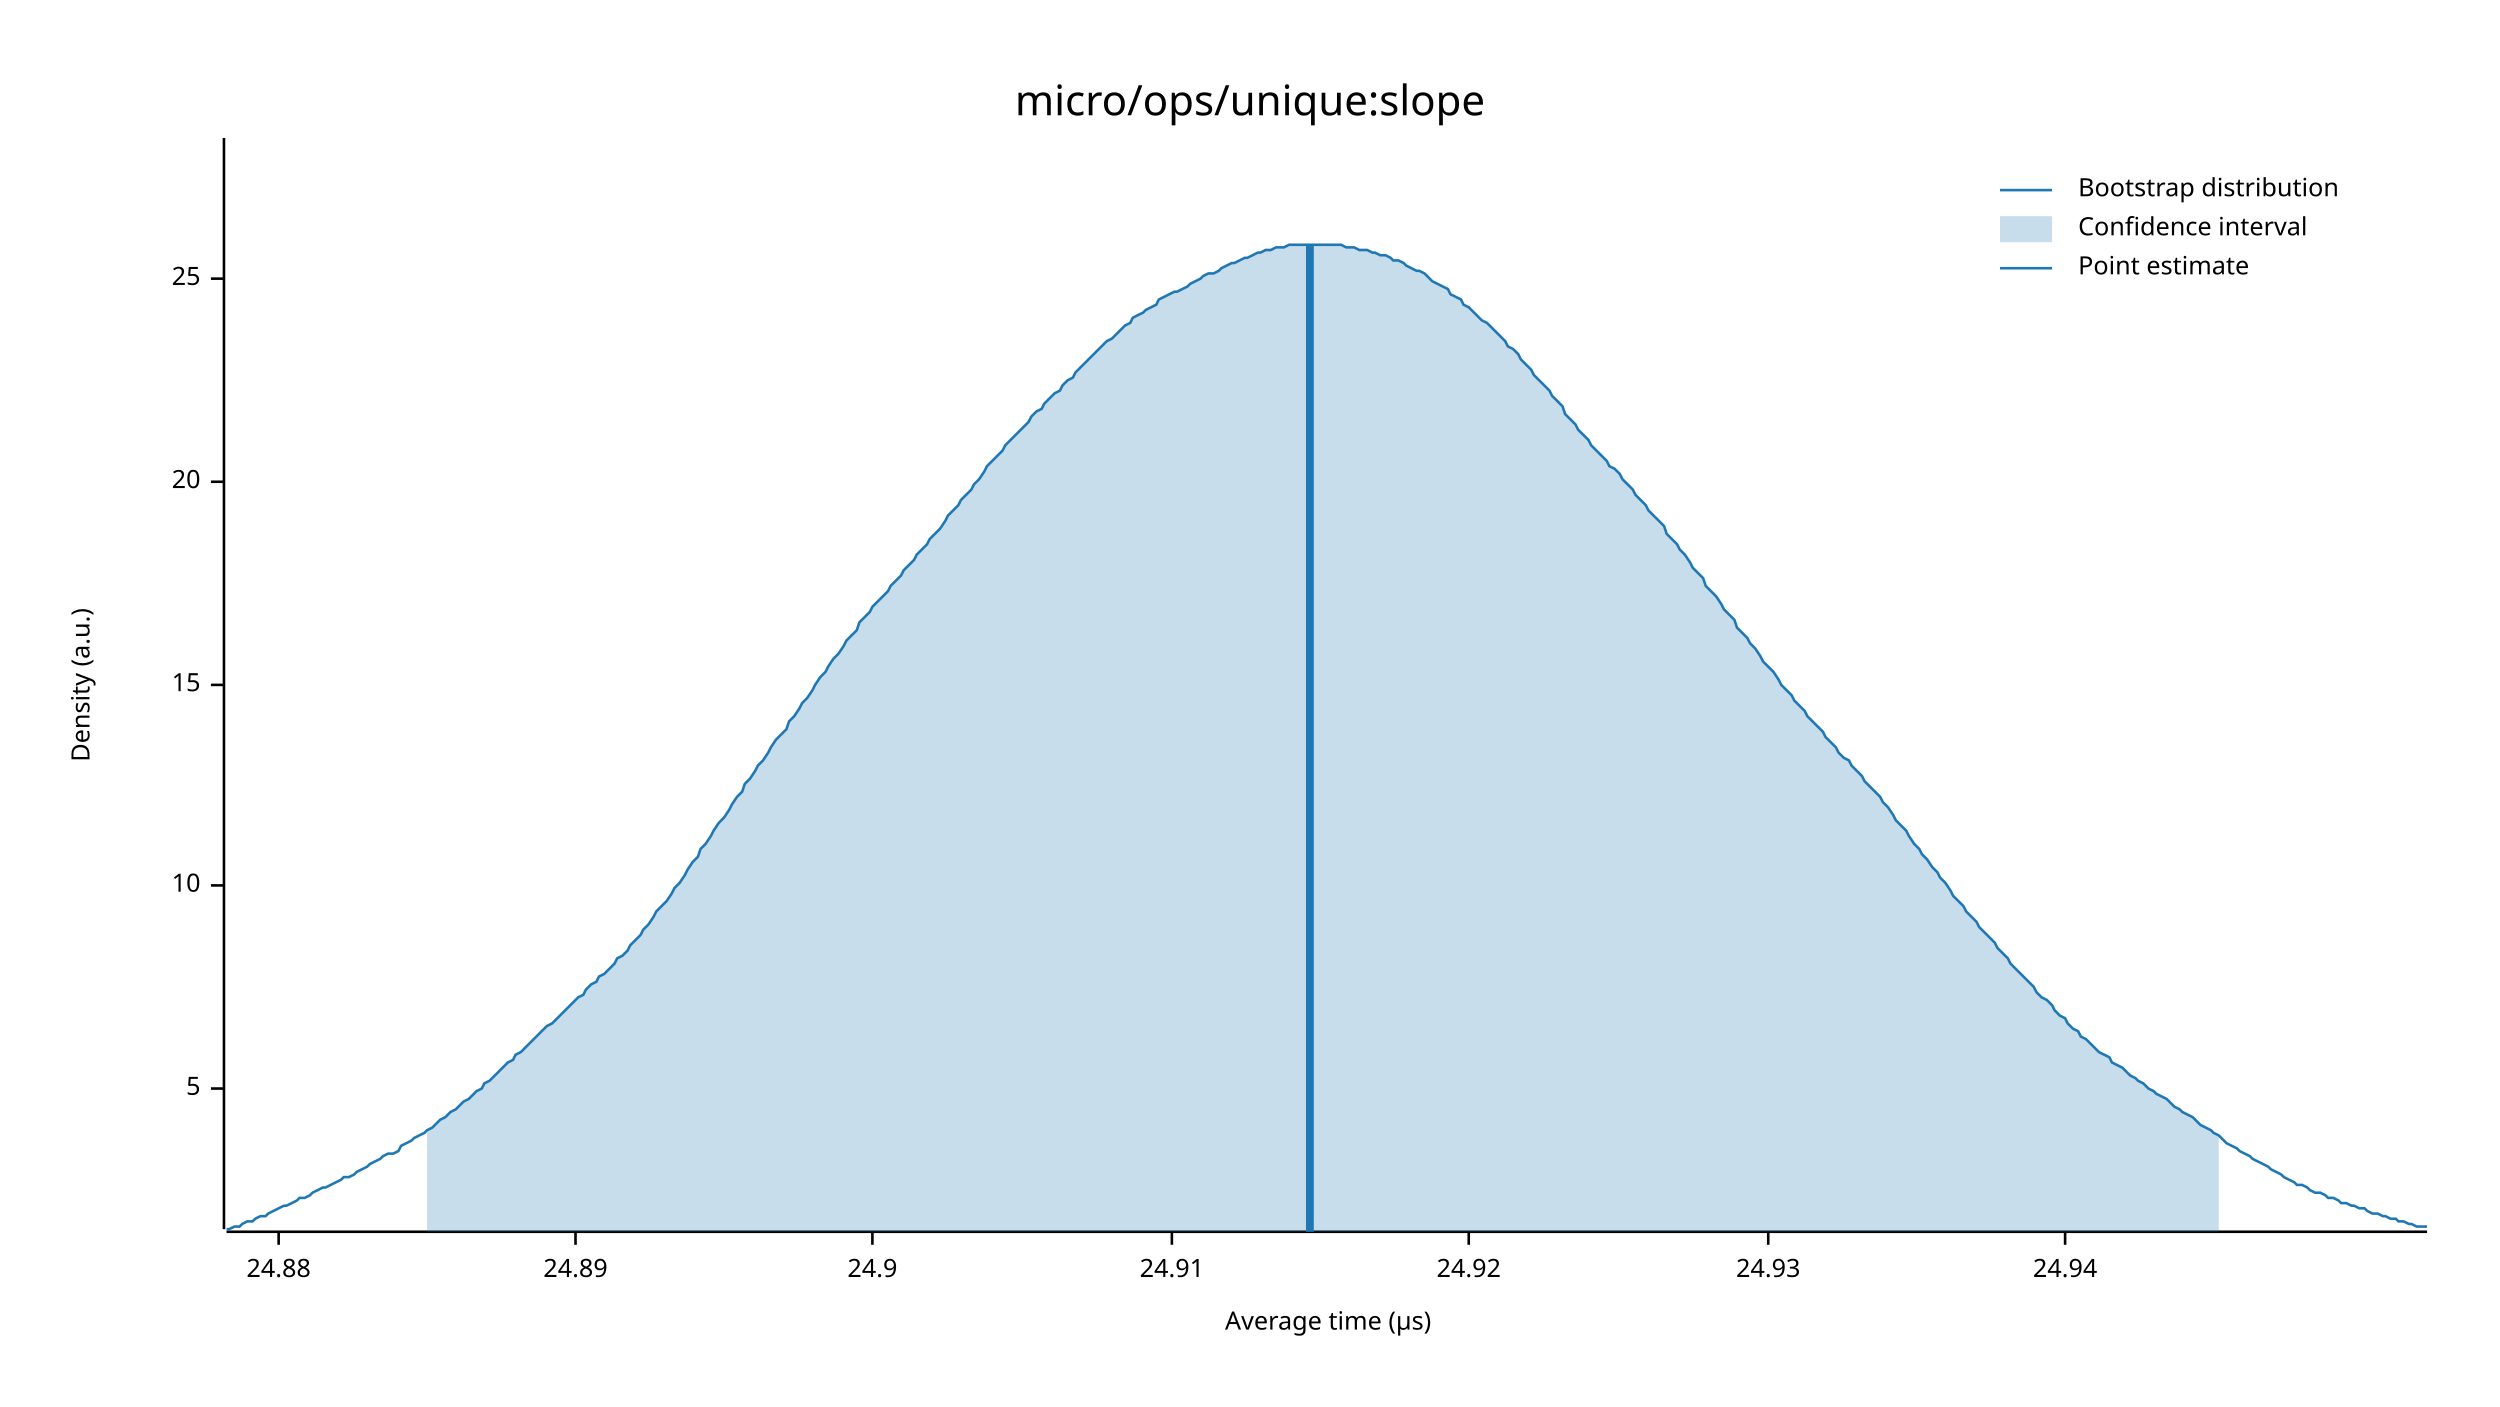
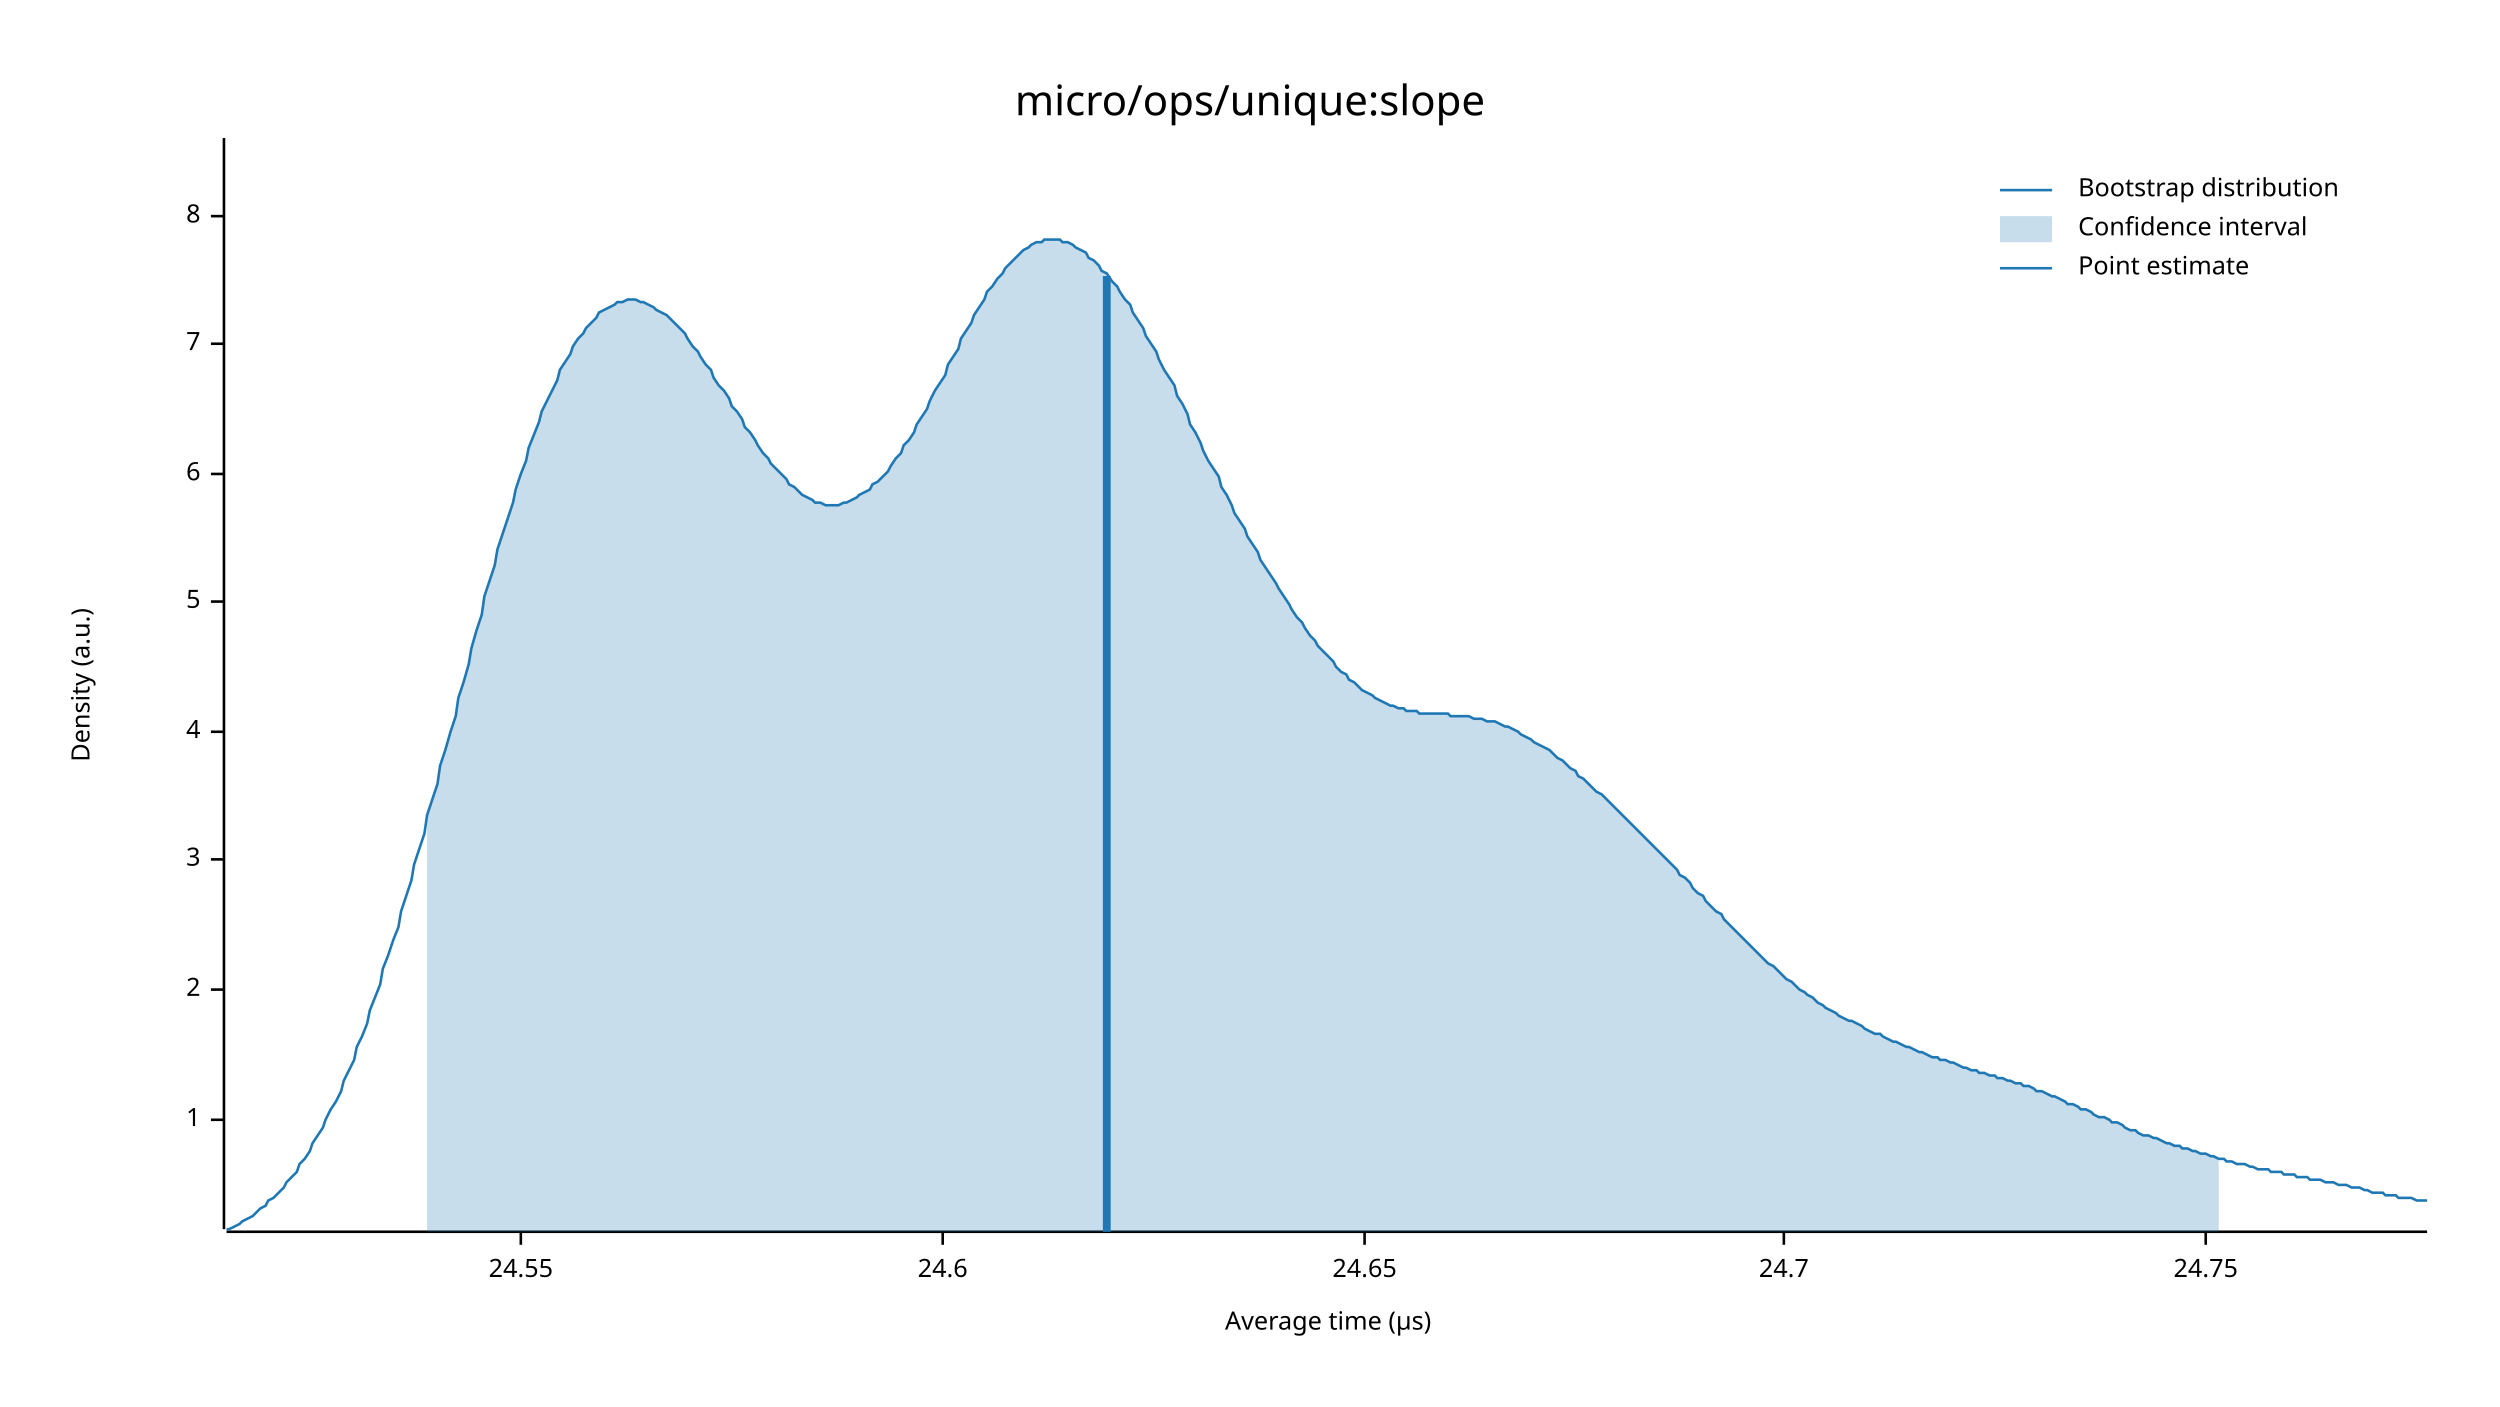
<svg xmlns="http://www.w3.org/2000/svg" width="960" height="540" viewBox="0 0 960 540">
  <text x="480" y="32" dy="0.76em" text-anchor="middle" font-family="sans-serif" font-size="16.129" opacity="1" fill="#000000">
micro/ops/unique:slope
</text>
  <text x="27" y="263" dy="0.76em" text-anchor="middle" font-family="sans-serif" font-size="9.677" opacity="1" fill="#000000" transform="rotate(270, 27, 263)">
Density (a.u.)
</text>
  <text x="510" y="513" dy="-0.5ex" text-anchor="middle" font-family="sans-serif" font-size="9.677" opacity="1" fill="#000000">
Average time (µs)
</text>
  <polyline fill="none" opacity="1" stroke="#000000" stroke-width="1" points="86,53 86,472 " />
-   <text x="77" y="418" dy="0.5ex" text-anchor="end" font-family="sans-serif" font-size="9.677" opacity="1" fill="#000000">
+   <text x="77" y="430" dy="0.5ex" text-anchor="end" font-family="sans-serif" font-size="9.677" opacity="1" fill="#000000">
+ 1
+ </text>
+   <polyline fill="none" opacity="1" stroke="#000000" stroke-width="1" points="81,430 86,430 " />
+   <text x="77" y="380" dy="0.5ex" text-anchor="end" font-family="sans-serif" font-size="9.677" opacity="1" fill="#000000">
+ 2
+ </text>
+   <polyline fill="none" opacity="1" stroke="#000000" stroke-width="1" points="81,380 86,380 " />
+   <text x="77" y="330" dy="0.5ex" text-anchor="end" font-family="sans-serif" font-size="9.677" opacity="1" fill="#000000">
+ 3
+ </text>
+   <polyline fill="none" opacity="1" stroke="#000000" stroke-width="1" points="81,330 86,330 " />
+   <text x="77" y="281" dy="0.5ex" text-anchor="end" font-family="sans-serif" font-size="9.677" opacity="1" fill="#000000">
+ 4
+ </text>
+   <polyline fill="none" opacity="1" stroke="#000000" stroke-width="1" points="81,281 86,281 " />
+   <text x="77" y="231" dy="0.5ex" text-anchor="end" font-family="sans-serif" font-size="9.677" opacity="1" fill="#000000">
5
</text>
-   <polyline fill="none" opacity="1" stroke="#000000" stroke-width="1" points="81,418 86,418 " />
-   <text x="77" y="340" dy="0.5ex" text-anchor="end" font-family="sans-serif" font-size="9.677" opacity="1" fill="#000000">
- 10
+   <polyline fill="none" opacity="1" stroke="#000000" stroke-width="1" points="81,231 86,231 " />
+   <text x="77" y="182" dy="0.5ex" text-anchor="end" font-family="sans-serif" font-size="9.677" opacity="1" fill="#000000">
+ 6
</text>
-   <polyline fill="none" opacity="1" stroke="#000000" stroke-width="1" points="81,340 86,340 " />
-   <text x="77" y="263" dy="0.5ex" text-anchor="end" font-family="sans-serif" font-size="9.677" opacity="1" fill="#000000">
- 15
+   <polyline fill="none" opacity="1" stroke="#000000" stroke-width="1" points="81,182 86,182 " />
+   <text x="77" y="132" dy="0.5ex" text-anchor="end" font-family="sans-serif" font-size="9.677" opacity="1" fill="#000000">
+ 7
</text>
-   <polyline fill="none" opacity="1" stroke="#000000" stroke-width="1" points="81,263 86,263 " />
-   <text x="77" y="185" dy="0.5ex" text-anchor="end" font-family="sans-serif" font-size="9.677" opacity="1" fill="#000000">
- 20
+   <polyline fill="none" opacity="1" stroke="#000000" stroke-width="1" points="81,132 86,132 " />
+   <text x="77" y="83" dy="0.5ex" text-anchor="end" font-family="sans-serif" font-size="9.677" opacity="1" fill="#000000">
+ 8
</text>
-   <polyline fill="none" opacity="1" stroke="#000000" stroke-width="1" points="81,185 86,185 " />
-   <text x="77" y="107" dy="0.5ex" text-anchor="end" font-family="sans-serif" font-size="9.677" opacity="1" fill="#000000">
- 25
+   <polyline fill="none" opacity="1" stroke="#000000" stroke-width="1" points="81,83 86,83 " />
+   <polyline fill="none" opacity="1" stroke="#000000" stroke-width="1" points="87,473 932,473 " />
+   <text x="200" y="483" dy="0.76em" text-anchor="middle" font-family="sans-serif" font-size="9.677" opacity="1" fill="#000000">
+ 24.55
</text>
-   <polyline fill="none" opacity="1" stroke="#000000" stroke-width="1" points="81,107 86,107 " />
-   <polyline fill="none" opacity="1" stroke="#000000" stroke-width="1" points="87,473 932,473 " />
-   <text x="107" y="483" dy="0.76em" text-anchor="middle" font-family="sans-serif" font-size="9.677" opacity="1" fill="#000000">
- 24.88
+   <polyline fill="none" opacity="1" stroke="#000000" stroke-width="1" points="200,473 200,478 " />
+   <text x="362" y="483" dy="0.76em" text-anchor="middle" font-family="sans-serif" font-size="9.677" opacity="1" fill="#000000">
+ 24.6
</text>
-   <polyline fill="none" opacity="1" stroke="#000000" stroke-width="1" points="107,473 107,478 " />
-   <text x="221" y="483" dy="0.76em" text-anchor="middle" font-family="sans-serif" font-size="9.677" opacity="1" fill="#000000">
- 24.89
+   <polyline fill="none" opacity="1" stroke="#000000" stroke-width="1" points="362,473 362,478 " />
+   <text x="524" y="483" dy="0.76em" text-anchor="middle" font-family="sans-serif" font-size="9.677" opacity="1" fill="#000000">
+ 24.65
</text>
-   <polyline fill="none" opacity="1" stroke="#000000" stroke-width="1" points="221,473 221,478 " />
-   <text x="335" y="483" dy="0.76em" text-anchor="middle" font-family="sans-serif" font-size="9.677" opacity="1" fill="#000000">
- 24.9
+   <polyline fill="none" opacity="1" stroke="#000000" stroke-width="1" points="524,473 524,478 " />
+   <text x="685" y="483" dy="0.76em" text-anchor="middle" font-family="sans-serif" font-size="9.677" opacity="1" fill="#000000">
+ 24.7
</text>
-   <polyline fill="none" opacity="1" stroke="#000000" stroke-width="1" points="335,473 335,478 " />
-   <text x="450" y="483" dy="0.76em" text-anchor="middle" font-family="sans-serif" font-size="9.677" opacity="1" fill="#000000">
- 24.91
+   <polyline fill="none" opacity="1" stroke="#000000" stroke-width="1" points="685,473 685,478 " />
+   <text x="847" y="483" dy="0.76em" text-anchor="middle" font-family="sans-serif" font-size="9.677" opacity="1" fill="#000000">
+ 24.75
</text>
-   <polyline fill="none" opacity="1" stroke="#000000" stroke-width="1" points="450,473 450,478 " />
-   <text x="564" y="483" dy="0.76em" text-anchor="middle" font-family="sans-serif" font-size="9.677" opacity="1" fill="#000000">
- 24.92
- </text>
-   <polyline fill="none" opacity="1" stroke="#000000" stroke-width="1" points="564,473 564,478 " />
-   <text x="679" y="483" dy="0.76em" text-anchor="middle" font-family="sans-serif" font-size="9.677" opacity="1" fill="#000000">
- 24.93
- </text>
-   <polyline fill="none" opacity="1" stroke="#000000" stroke-width="1" points="679,473 679,478 " />
-   <text x="793" y="483" dy="0.76em" text-anchor="middle" font-family="sans-serif" font-size="9.677" opacity="1" fill="#000000">
- 24.94
- </text>
-   <polyline fill="none" opacity="1" stroke="#000000" stroke-width="1" points="793,473 793,478 " />
-   <polyline fill="none" opacity="1" stroke="#1F78B4" stroke-width="1" points="87,472 88,472 90,471 92,471 93,470 95,469 97,469 98,468 100,467 102,467 103,466 105,465 107,464 109,463 110,463 112,462 114,461 115,460 117,460 119,459 120,458 122,457 124,456 125,456 127,455 129,454 131,453 132,452 134,452 136,451 137,450 139,449 141,448 142,447 144,446 146,445 147,444 149,443 151,443 153,442 154,440 156,439 158,438 159,437 161,436 163,435 164,434 166,433 168,431 169,430 171,429 173,427 175,426 176,425 178,423 180,422 181,421 183,419 185,418 186,416 188,415 190,413 191,412 193,410 195,408 197,407 198,405 200,404 202,402 203,401 205,399 207,397 208,396 210,394 212,393 214,391 215,390 217,388 219,386 220,385 222,383 224,382 225,380 227,378 229,377 230,375 232,374 234,372 236,370 237,368 239,367 241,365 242,363 244,361 246,359 247,357 249,355 251,352 252,350 254,348 256,346 258,343 259,341 261,339 263,336 264,334 266,331 268,329 269,326 271,324 273,321 274,319 276,316 278,314 280,311 281,309 283,306 285,304 286,301 288,299 290,296 291,294 293,292 295,289 296,287 298,284 300,282 302,280 303,277 305,275 307,272 308,270 310,268 312,265 313,263 315,260 317,258 318,256 320,253 322,251 324,248 325,246 327,244 329,242 330,239 332,237 334,235 335,233 337,231 339,229 341,227 342,225 344,223 346,221 347,219 349,217 351,215 352,213 354,211 356,209 357,207 359,205 361,203 363,200 364,198 366,196 368,194 369,192 371,190 373,188 374,186 376,184 378,181 379,179 381,177 383,175 385,173 386,171 388,169 390,167 391,166 393,164 395,162 396,160 398,158 400,157 401,155 403,153 405,151 407,150 408,148 410,146 412,145 413,143 415,141 417,139 418,138 420,136 422,134 423,133 425,131 427,130 429,128 430,127 432,125 434,124 435,122 437,121 439,120 440,119 442,118 444,117 445,115 447,114 449,113 451,112 452,112 454,111 456,110 457,109 459,108 461,107 462,106 464,105 466,105 468,104 469,103 471,102 473,101 474,101 476,100 478,99 479,99 481,98 483,97 484,97 486,96 488,96 490,95 491,95 493,95 495,94 496,94 498,94 500,94 501,94 503,94 505,94 506,94 508,94 510,94 512,94 513,94 515,94 517,95 518,95 520,95 522,96 523,96 525,96 527,97 528,97 530,98 532,98 534,99 535,100 537,100 539,101 540,102 542,103 544,104 545,104 547,105 549,107 550,108 552,109 554,110 556,111 557,113 559,114 561,115 562,117 564,118 566,120 567,121 569,123 571,124 573,126 574,127 576,129 578,131 579,133 581,134 583,136 584,138 586,140 588,142 589,144 591,146 593,148 595,150 596,152 598,154 600,156 601,159 603,161 605,163 606,165 608,167 610,169 611,171 613,173 615,175 617,177 618,179 620,180 622,182 623,184 625,186 627,188 628,190 630,192 632,194 633,196 635,198 637,200 639,202 640,205 642,207 644,209 645,211 647,213 649,216 650,218 652,220 654,222 655,225 657,227 659,229 661,232 662,234 664,236 666,238 667,241 669,243 671,245 672,247 674,249 676,252 677,254 679,256 681,258 683,261 684,263 686,265 688,267 689,269 691,271 693,273 694,275 696,277 698,279 700,281 701,283 703,285 705,287 706,289 708,291 710,292 711,294 713,296 715,298 716,300 718,302 720,304 722,306 723,308 725,310 727,313 728,315 730,317 732,319 733,321 735,324 737,326 738,328 740,330 742,333 744,335 745,337 747,339 749,342 750,344 752,346 754,348 755,350 757,352 759,354 760,356 762,358 764,360 766,362 767,364 769,366 771,368 772,370 774,372 776,374 777,375 779,377 781,379 782,381 784,383 786,384 788,386 789,388 791,390 793,391 794,393 796,395 798,396 799,398 801,399 803,401 804,402 806,404 808,405 810,406 811,408 813,409 815,410 816,411 818,413 820,414 821,415 823,416 825,418 827,419 828,420 830,421 832,422 833,423 835,425 837,426 838,427 840,428 842,429 843,430 845,432 847,433 849,434 850,435 852,436 854,438 855,439 857,440 859,441 860,442 862,443 864,444 865,445 867,446 869,447 871,448 872,449 874,450 876,451 877,452 879,453 881,454 882,455 884,455 886,456 887,457 889,458 891,458 893,459 894,460 896,460 898,461 899,462 901,462 903,463 904,463 906,464 908,464 909,465 911,466 913,466 915,467 916,467 918,468 920,468 921,469 923,469 925,470 926,470 928,471 930,471 932,471 " />
-   <polygon opacity="0.25" fill="#1F78B4" points="164,434 166,433 168,431 169,430 171,429 173,427 175,426 176,425 178,423 180,422 181,421 183,419 185,418 186,416 188,415 190,413 191,412 193,410 195,408 197,407 198,405 200,404 202,402 203,401 205,399 207,397 208,396 210,394 212,393 214,391 215,390 217,388 219,386 220,385 222,383 224,382 225,380 227,378 229,377 230,375 232,374 234,372 236,370 237,368 239,367 241,365 242,363 244,361 246,359 247,357 249,355 251,352 252,350 254,348 256,346 258,343 259,341 261,339 263,336 264,334 266,331 268,329 269,326 271,324 273,321 274,319 276,316 278,314 280,311 281,309 283,306 285,304 286,301 288,299 290,296 291,294 293,292 295,289 296,287 298,284 300,282 302,280 303,277 305,275 307,272 308,270 310,268 312,265 313,263 315,260 317,258 318,256 320,253 322,251 324,248 325,246 327,244 329,242 330,239 332,237 334,235 335,233 337,231 339,229 341,227 342,225 344,223 346,221 347,219 349,217 351,215 352,213 354,211 356,209 357,207 359,205 361,203 363,200 364,198 366,196 368,194 369,192 371,190 373,188 374,186 376,184 378,181 379,179 381,177 383,175 385,173 386,171 388,169 390,167 391,166 393,164 395,162 396,160 398,158 400,157 401,155 403,153 405,151 407,150 408,148 410,146 412,145 413,143 415,141 417,139 418,138 420,136 422,134 423,133 425,131 427,130 429,128 430,127 432,125 434,124 435,122 437,121 439,120 440,119 442,118 444,117 445,115 447,114 449,113 451,112 452,112 454,111 456,110 457,109 459,108 461,107 462,106 464,105 466,105 468,104 469,103 471,102 473,101 474,101 476,100 478,99 479,99 481,98 483,97 484,97 486,96 488,96 490,95 491,95 493,95 495,94 496,94 498,94 500,94 501,94 503,94 505,94 506,94 508,94 510,94 512,94 513,94 515,94 517,95 518,95 520,95 522,96 523,96 525,96 527,97 528,97 530,98 532,98 534,99 535,100 537,100 539,101 540,102 542,103 544,104 545,104 547,105 549,107 550,108 552,109 554,110 556,111 557,113 559,114 561,115 562,117 564,118 566,120 567,121 569,123 571,124 573,126 574,127 576,129 578,131 579,133 581,134 583,136 584,138 586,140 588,142 589,144 591,146 593,148 595,150 596,152 598,154 600,156 601,159 603,161 605,163 606,165 608,167 610,169 611,171 613,173 615,175 617,177 618,179 620,180 622,182 623,184 625,186 627,188 628,190 630,192 632,194 633,196 635,198 637,200 639,202 640,205 642,207 644,209 645,211 647,213 649,216 650,218 652,220 654,222 655,225 657,227 659,229 661,232 662,234 664,236 666,238 667,241 669,243 671,245 672,247 674,249 676,252 677,254 679,256 681,258 683,261 684,263 686,265 688,267 689,269 691,271 693,273 694,275 696,277 698,279 700,281 701,283 703,285 705,287 706,289 708,291 710,292 711,294 713,296 715,298 716,300 718,302 720,304 722,306 723,308 725,310 727,313 728,315 730,317 732,319 733,321 735,324 737,326 738,328 740,330 742,333 744,335 745,337 747,339 749,342 750,344 752,346 754,348 755,350 757,352 759,354 760,356 762,358 764,360 766,362 767,364 769,366 771,368 772,370 774,372 776,374 777,375 779,377 781,379 782,381 784,383 786,384 788,386 789,388 791,390 793,391 794,393 796,395 798,396 799,398 801,399 803,401 804,402 806,404 808,405 810,406 811,408 813,409 815,410 816,411 818,413 820,414 821,415 823,416 825,418 827,419 828,420 830,421 832,422 833,423 835,425 837,426 838,427 840,428 842,429 843,430 845,432 847,433 849,434 850,435 852,436 852,473 164,473 " />
-   <polyline fill="none" opacity="1" stroke="#1F78B4" stroke-width="3" points="503,473 503,94 " />
+   <polyline fill="none" opacity="1" stroke="#000000" stroke-width="1" points="847,473 847,478 " />
+   <polyline fill="none" opacity="1" stroke="#1F78B4" stroke-width="1" points="87,472 88,472 90,471 92,470 93,469 95,468 97,467 98,466 100,464 102,463 103,461 105,460 107,458 109,456 110,454 112,452 114,450 115,447 117,445 119,442 120,439 122,436 124,433 125,430 127,426 129,423 131,419 132,415 134,411 136,407 137,402 139,398 141,393 142,388 144,383 146,378 147,372 149,367 151,361 153,356 154,350 156,344 158,338 159,332 161,326 163,320 164,313 166,307 168,301 169,294 171,288 173,281 175,275 176,268 178,262 180,255 181,249 183,242 185,236 186,229 188,223 190,217 191,211 193,205 195,199 197,193 198,188 200,182 202,177 203,172 205,167 207,162 208,158 210,154 212,150 214,146 215,142 217,139 219,136 220,133 222,130 224,128 225,126 227,124 229,122 230,120 232,119 234,118 236,117 237,116 239,116 241,115 242,115 244,115 246,116 247,116 249,117 251,118 252,119 254,120 256,121 258,123 259,124 261,126 263,128 264,130 266,133 268,135 269,137 271,140 273,142 274,145 276,148 278,150 280,153 281,156 283,158 285,161 286,164 288,166 290,169 291,171 293,174 295,176 296,178 298,180 300,182 302,184 303,186 305,187 307,189 308,190 310,191 312,192 313,193 315,193 317,194 318,194 320,194 322,194 324,193 325,193 327,192 329,191 330,190 332,189 334,188 335,186 337,185 339,183 341,181 342,179 344,176 346,174 347,171 349,169 351,166 352,163 354,160 356,157 357,154 359,150 361,147 363,144 364,140 366,137 368,134 369,130 371,127 373,124 374,121 376,118 378,115 379,112 381,110 383,107 385,105 386,103 388,101 390,99 391,98 393,96 395,95 396,94 398,93 400,93 401,92 403,92 405,92 407,92 408,93 410,93 412,94 413,95 415,96 417,97 418,99 420,100 422,102 423,104 425,105 427,108 429,110 430,112 432,115 434,117 435,120 437,123 439,126 440,129 442,132 444,135 445,138 447,142 449,145 451,148 452,152 454,155 456,159 457,163 459,166 461,170 462,173 464,177 466,180 468,183 469,187 471,190 473,194 474,197 476,200 478,203 479,206 481,209 483,212 484,215 486,218 488,221 490,224 491,226 493,229 495,232 496,234 498,237 500,239 501,241 503,244 505,246 506,248 508,250 510,252 512,254 513,256 515,258 517,259 518,261 520,262 522,264 523,265 525,266 527,267 528,268 530,269 532,270 534,271 535,271 537,272 539,272 540,273 542,273 544,273 545,274 547,274 549,274 550,274 552,274 554,274 556,274 557,275 559,275 561,275 562,275 564,275 566,276 567,276 569,276 571,277 573,277 574,277 576,278 578,279 579,279 581,280 583,281 584,282 586,283 588,284 589,285 591,286 593,287 595,288 596,289 598,291 600,292 601,293 603,295 605,296 606,298 608,299 610,301 611,302 613,304 615,305 617,307 618,308 620,310 622,312 623,313 625,315 627,317 628,318 630,320 632,322 633,323 635,325 637,327 639,329 640,330 642,332 644,334 645,336 647,337 649,339 650,341 652,343 654,344 655,346 657,348 659,350 661,351 662,353 664,355 666,357 667,358 669,360 671,362 672,363 674,365 676,367 677,368 679,370 681,371 683,373 684,374 686,376 688,377 689,378 691,380 693,381 694,382 696,383 698,385 700,386 701,387 703,388 705,389 706,390 708,391 710,392 711,392 713,393 715,394 716,395 718,396 720,397 722,397 723,398 725,399 727,400 728,400 730,401 732,402 733,402 735,403 737,404 738,404 740,405 742,406 744,406 745,407 747,407 749,408 750,408 752,409 754,410 755,410 757,411 759,411 760,412 762,412 764,413 766,413 767,414 769,414 771,415 772,415 774,416 776,416 777,417 779,417 781,418 782,419 784,419 786,420 788,421 789,421 791,422 793,423 794,424 796,424 798,425 799,426 801,426 803,427 804,428 806,429 808,429 810,430 811,431 813,431 815,432 816,433 818,434 820,434 821,435 823,436 825,436 827,437 828,437 830,438 832,439 833,439 835,440 837,440 838,441 840,441 842,442 843,442 845,443 847,443 849,444 850,444 852,445 854,445 855,446 857,446 859,447 860,447 862,447 864,448 865,448 867,449 869,449 871,449 872,450 874,450 876,450 877,451 879,451 881,451 882,452 884,452 886,452 887,453 889,453 891,453 893,454 894,454 896,454 898,455 899,455 901,455 903,456 904,456 906,456 908,457 909,457 911,458 913,458 915,458 916,459 918,459 920,459 921,460 923,460 925,460 926,460 928,461 930,461 932,461 " />
+   <polygon opacity="0.25" fill="#1F78B4" points="164,313 166,307 168,301 169,294 171,288 173,281 175,275 176,268 178,262 180,255 181,249 183,242 185,236 186,229 188,223 190,217 191,211 193,205 195,199 197,193 198,188 200,182 202,177 203,172 205,167 207,162 208,158 210,154 212,150 214,146 215,142 217,139 219,136 220,133 222,130 224,128 225,126 227,124 229,122 230,120 232,119 234,118 236,117 237,116 239,116 241,115 242,115 244,115 246,116 247,116 249,117 251,118 252,119 254,120 256,121 258,123 259,124 261,126 263,128 264,130 266,133 268,135 269,137 271,140 273,142 274,145 276,148 278,150 280,153 281,156 283,158 285,161 286,164 288,166 290,169 291,171 293,174 295,176 296,178 298,180 300,182 302,184 303,186 305,187 307,189 308,190 310,191 312,192 313,193 315,193 317,194 318,194 320,194 322,194 324,193 325,193 327,192 329,191 330,190 332,189 334,188 335,186 337,185 339,183 341,181 342,179 344,176 346,174 347,171 349,169 351,166 352,163 354,160 356,157 357,154 359,150 361,147 363,144 364,140 366,137 368,134 369,130 371,127 373,124 374,121 376,118 378,115 379,112 381,110 383,107 385,105 386,103 388,101 390,99 391,98 393,96 395,95 396,94 398,93 400,93 401,92 403,92 405,92 407,92 408,93 410,93 412,94 413,95 415,96 417,97 418,99 420,100 422,102 423,104 425,105 427,108 429,110 430,112 432,115 434,117 435,120 437,123 439,126 440,129 442,132 444,135 445,138 447,142 449,145 451,148 452,152 454,155 456,159 457,163 459,166 461,170 462,173 464,177 466,180 468,183 469,187 471,190 473,194 474,197 476,200 478,203 479,206 481,209 483,212 484,215 486,218 488,221 490,224 491,226 493,229 495,232 496,234 498,237 500,239 501,241 503,244 505,246 506,248 508,250 510,252 512,254 513,256 515,258 517,259 518,261 520,262 522,264 523,265 525,266 527,267 528,268 530,269 532,270 534,271 535,271 537,272 539,272 540,273 542,273 544,273 545,274 547,274 549,274 550,274 552,274 554,274 556,274 557,275 559,275 561,275 562,275 564,275 566,276 567,276 569,276 571,277 573,277 574,277 576,278 578,279 579,279 581,280 583,281 584,282 586,283 588,284 589,285 591,286 593,287 595,288 596,289 598,291 600,292 601,293 603,295 605,296 606,298 608,299 610,301 611,302 613,304 615,305 617,307 618,308 620,310 622,312 623,313 625,315 627,317 628,318 630,320 632,322 633,323 635,325 637,327 639,329 640,330 642,332 644,334 645,336 647,337 649,339 650,341 652,343 654,344 655,346 657,348 659,350 661,351 662,353 664,355 666,357 667,358 669,360 671,362 672,363 674,365 676,367 677,368 679,370 681,371 683,373 684,374 686,376 688,377 689,378 691,380 693,381 694,382 696,383 698,385 700,386 701,387 703,388 705,389 706,390 708,391 710,392 711,392 713,393 715,394 716,395 718,396 720,397 722,397 723,398 725,399 727,400 728,400 730,401 732,402 733,402 735,403 737,404 738,404 740,405 742,406 744,406 745,407 747,407 749,408 750,408 752,409 754,410 755,410 757,411 759,411 760,412 762,412 764,413 766,413 767,414 769,414 771,415 772,415 774,416 776,416 777,417 779,417 781,418 782,419 784,419 786,420 788,421 789,421 791,422 793,423 794,424 796,424 798,425 799,426 801,426 803,427 804,428 806,429 808,429 810,430 811,431 813,431 815,432 816,433 818,434 820,434 821,435 823,436 825,436 827,437 828,437 830,438 832,439 833,439 835,440 837,440 838,441 840,441 842,442 843,442 845,443 847,443 849,444 850,444 852,445 852,473 164,473 " />
+   <polyline fill="none" opacity="1" stroke="#1F78B4" stroke-width="3" points="425,473 425,106 " />
  <text x="798" y="68" dy="0.76em" text-anchor="start" font-family="sans-serif" font-size="9.677" opacity="1" fill="#000000">
Bootstrap distribution
</text>
  <text x="798" y="83" dy="0.76em" text-anchor="start" font-family="sans-serif" font-size="9.677" opacity="1" fill="#000000">
Confidence interval
</text>
  <text x="798" y="98" dy="0.76em" text-anchor="start" font-family="sans-serif" font-size="9.677" opacity="1" fill="#000000">
Point estimate
</text>
  <polyline fill="none" opacity="1" stroke="#1F78B4" stroke-width="1" points="768,73 788,73 " />
  <rect x="768" y="83" width="20" height="10" opacity="0.25" fill="#1F78B4" stroke="none" />
  <polyline fill="none" opacity="1" stroke="#1F78B4" stroke-width="1" points="768,103 788,103 " />
</svg>
